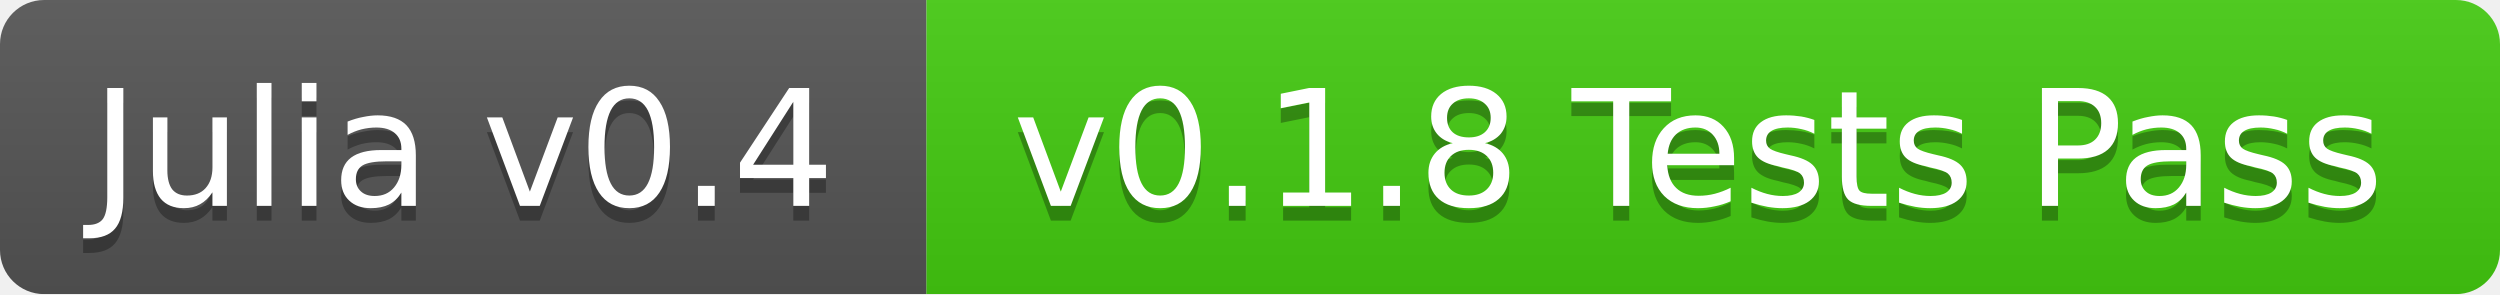
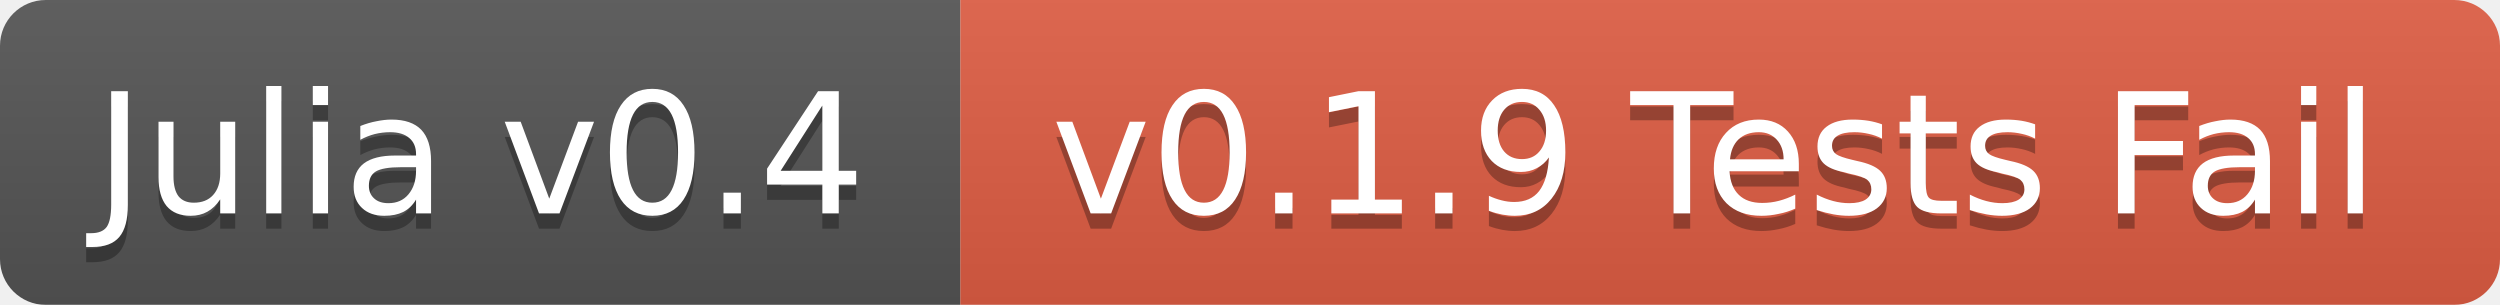
- <svg xmlns="http://www.w3.org/2000/svg" width="170" height="20">
+ <svg xmlns="http://www.w3.org/2000/svg" width="164" height="20">
  <linearGradient id="b" x2="0" y2="100%">
    <stop offset="0" stop-color="#bbb" stop-opacity=".1" />
    <stop offset="1" stop-opacity=".1" />
  </linearGradient>
  <mask id="a">
-     <rect width="170" height="20" rx="3" fill="#fff" />
+     <rect width="164" height="20" rx="3" fill="#fff" />
  </mask>
  <g mask="url(#a)">
    <path fill="#555" d="M0 0h63v20H0z" />
-     <path fill="#4c1" d="M63 0h107v20H63z" />
-     <path fill="url(#b)" d="M0 0h170v20H0z" />
+     <path fill="#e05d44" d="M63 0h101v20H63z" />
+     <path fill="url(#b)" d="M0 0h164v20H0z" />
  </g>
  <g fill="#fff" text-anchor="middle" font-family="DejaVu Sans,Verdana,Geneva,sans-serif" font-size="11">
    <text x="31.5" y="15" fill="#010101" fill-opacity=".3">Julia v0.4</text>
    <text x="31.5" y="14">Julia v0.4</text>
-     <text x="115.5" y="15" fill="#010101" fill-opacity=".3">v0.1.8 Tests Pass</text>
-     <text x="115.5" y="14">v0.1.8 Tests Pass</text>
+     <text x="112.5" y="15" fill="#010101" fill-opacity=".3">v0.1.9 Tests Fail</text>
+     <text x="112.5" y="14">v0.1.9 Tests Fail</text>
  </g>
</svg>
